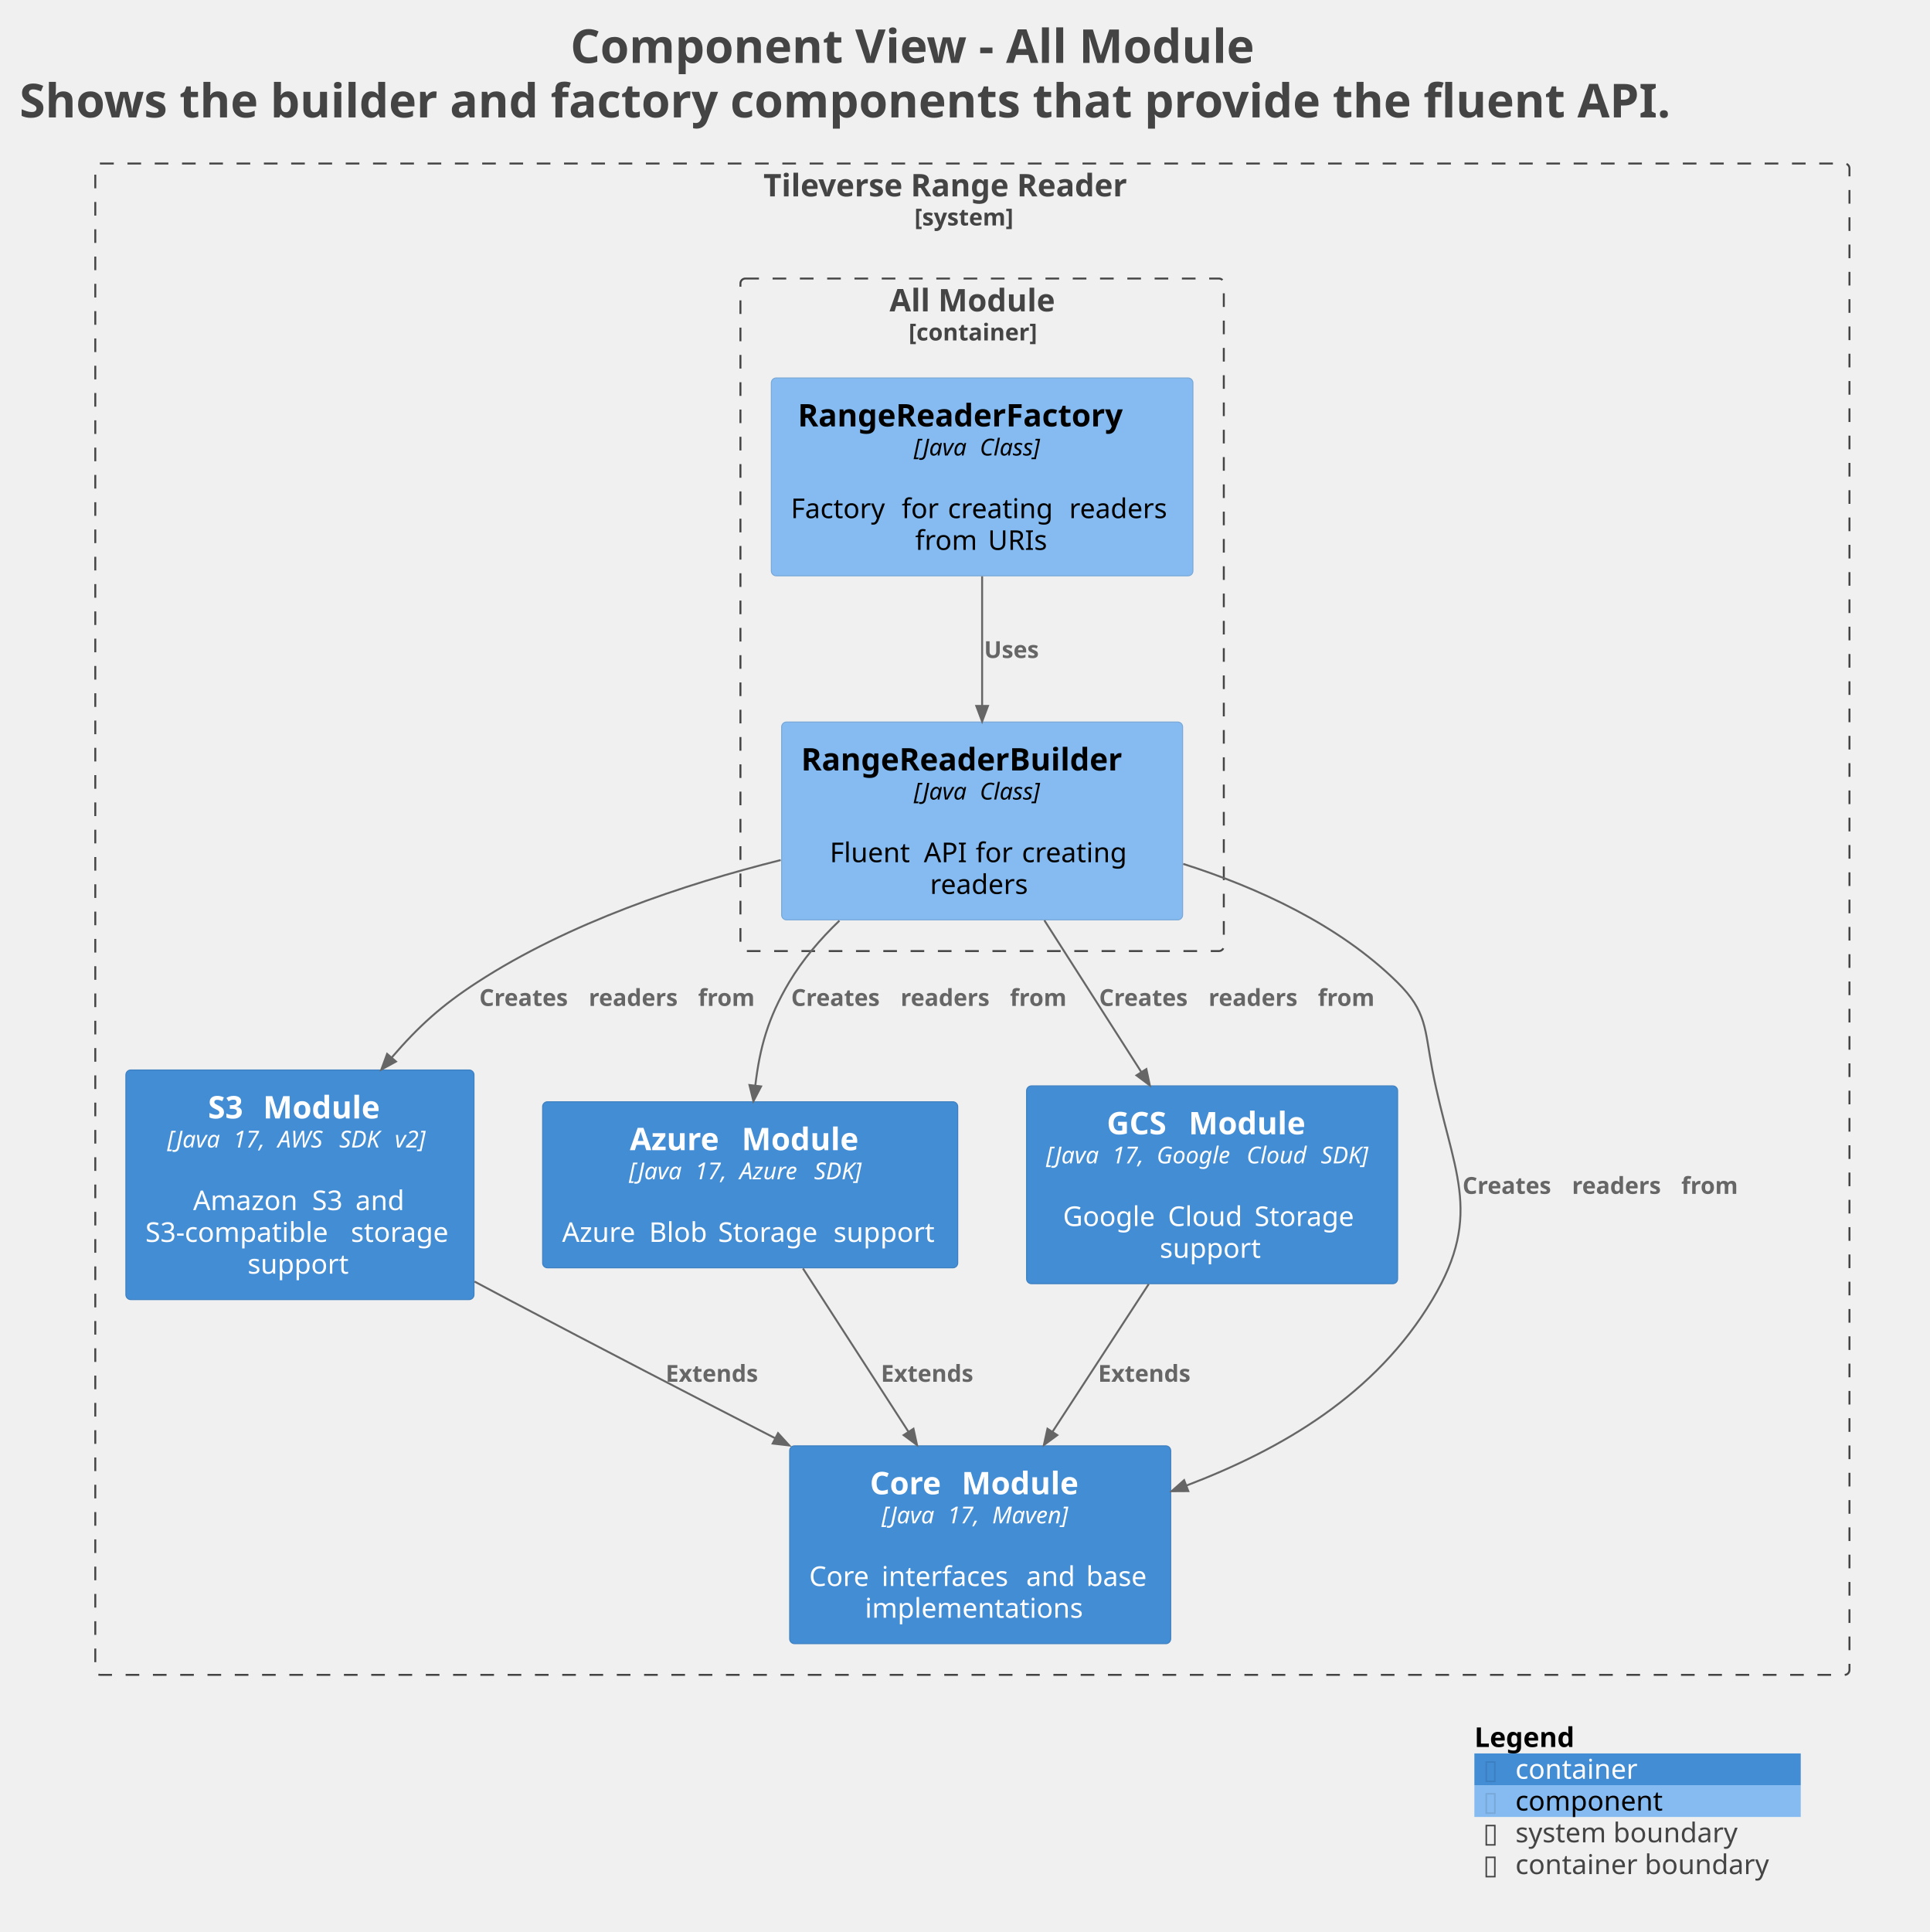
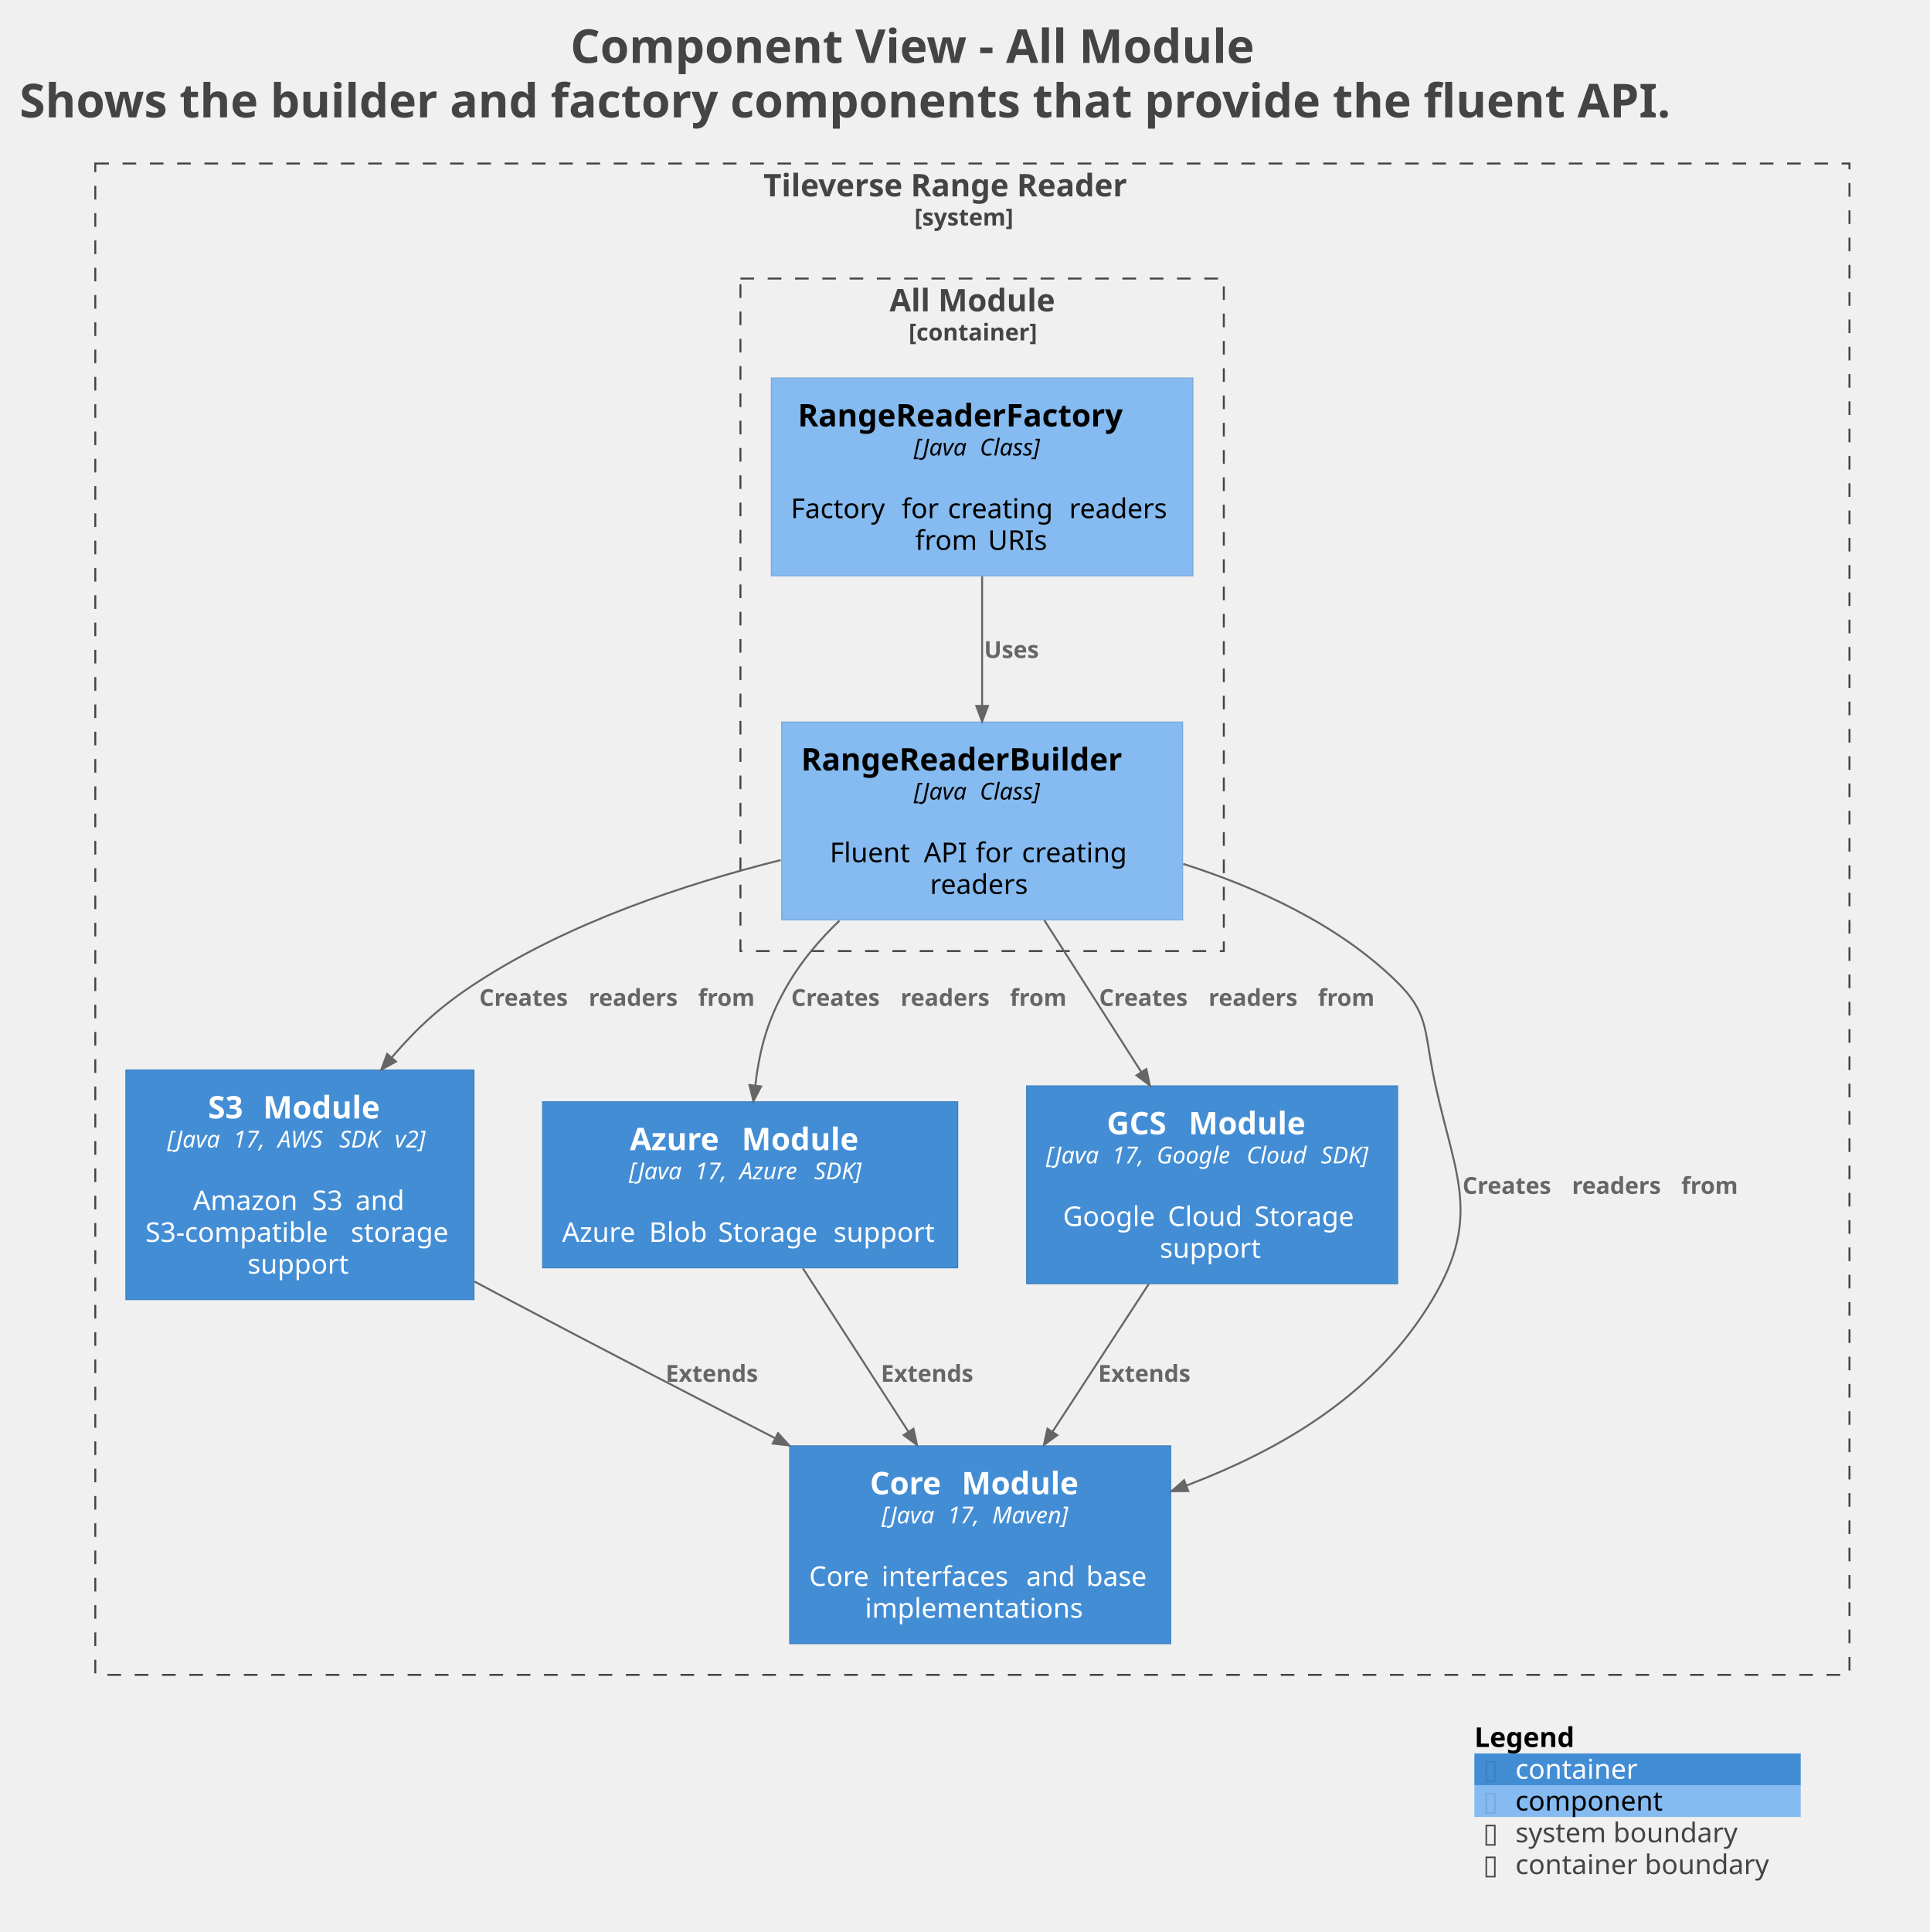
<svg xmlns="http://www.w3.org/2000/svg" contentStyleType="text/css" data-diagram-type="DESCRIPTION" height="991px" preserveAspectRatio="none" style="width:990px;height:991px;background:#FFFFFF;" version="1.1" viewBox="0 0 990 991" width="990px" zoomAndPan="magnify">
  <defs />
  <g>
    <g class="title" data-source-line="1">
      <text fill="#444444" font-family="sans-serif" font-size="24" font-weight="bold" lengthAdjust="spacing" textLength="397.5" x="292.639" y="32.277">Component View - All Module</text>
      <text fill="#444444" font-family="sans-serif" font-size="24" font-weight="bold" lengthAdjust="spacing" textLength="962.777" x="10" y="60.215">Shows the builder and factory components that provide the fluent API.</text>
    </g>
-     <g class="cluster" data-entity="TileverseRangeReader_boundary" data-source-line="1593" data-uid="ent0002" id="cluster_TileverseRangeReader_boundary">
-       <rect fill="none" height="775.23" rx="2.5" ry="2.5" style="stroke:#444444;stroke-width:1;stroke-dasharray:7,7;" width="900" x="48.889" y="83.875" />
+     <g class="cluster" data-qualified-name="TileverseRangeReader_boundary" data-source-line="1666" id="ent0002">
+       <rect fill="none" height="775.23" style="stroke:#444444;stroke-width:1;stroke-dasharray:7,7;" width="900" x="48.889" y="83.875" />
      <text fill="#444444" font-family="sans-serif" font-size="16" font-weight="bold" lengthAdjust="spacing" textLength="214.398" x="391.69" y="100.727">Tileverse Range Reader</text>
      <text fill="#444444" font-family="sans-serif" font-size="12" font-weight="bold" lengthAdjust="spacing" textLength="59.455" x="469.161" y="115.639">[system]</text>
    </g>
-     <g class="cluster" data-entity="TileverseRangeReader.AllModule_boundary" data-source-line="1593" data-uid="ent0003" id="cluster_TileverseRangeReader.AllModule_boundary">
-       <rect fill="none" height="344.96" rx="2.5" ry="2.5" style="stroke:#444444;stroke-width:1;stroke-dasharray:7,7;" width="248" x="379.889" y="142.875" />
+     <g class="cluster" data-qualified-name="TileverseRangeReader_boundary.TileverseRangeReader.AllModule_boundary" data-source-line="1666" id="ent0003">
+       <rect fill="none" height="344.96" style="stroke:#444444;stroke-width:1;stroke-dasharray:7,7;" width="248" x="379.889" y="142.875" />
      <text fill="#444444" font-family="sans-serif" font-size="16" font-weight="bold" lengthAdjust="spacing" textLength="95.016" x="456.381" y="159.727">All Module</text>
      <text fill="#444444" font-family="sans-serif" font-size="12" font-weight="bold" lengthAdjust="spacing" textLength="75.416" x="466.181" y="174.639">[container]</text>
    </g>
-     <g class="entity" data-entity="TileverseRangeReader.S3Module" data-source-line="71" data-uid="ent0006" id="entity_TileverseRangeReader.S3Module">
-       <rect fill="#438DD5" height="117.781" rx="2.5" ry="2.5" style="stroke:#3C7FC0;stroke-width:0.5;" width="178.614" x="64.579" y="548.835" />
+     <g class="entity" data-qualified-name="TileverseRangeReader_boundary.TileverseRangeReader.S3Module" data-source-line="71" id="ent0006">
+       <rect fill="#438DD5" height="117.781" style="stroke:#3C7FC0;stroke-width:0.5;" width="178.614" x="64.579" y="548.835" />
      <text fill="#FFFFFF" font-family="sans-serif" font-size="16" font-weight="bold" lengthAdjust="spacing" textLength="22.656" x="106.726" y="573.687">S3</text>
      <text fill="#FFFFFF" font-family="sans-serif" font-size="16" font-weight="bold" lengthAdjust="spacing" textLength="5.57" x="129.382" y="573.687"> </text>
      <text fill="#FFFFFF" font-family="sans-serif" font-size="16" font-weight="bold" lengthAdjust="spacing" textLength="66.094" x="134.952" y="573.687">Module</text>
      <text fill="#FFFFFF" font-family="sans-serif" font-size="12" font-style="italic" lengthAdjust="spacing" textLength="30.029" x="85.782" y="588.599">[Java</text>
      <text fill="#FFFFFF" font-family="sans-serif" font-size="12" font-style="italic" lengthAdjust="spacing" textLength="3.814" x="115.812" y="588.599"> </text>
      <text fill="#FFFFFF" font-family="sans-serif" font-size="12" font-style="italic" lengthAdjust="spacing" textLength="19.084" x="119.626" y="588.599">17,</text>
      <text fill="#FFFFFF" font-family="sans-serif" font-size="12" font-style="italic" lengthAdjust="spacing" textLength="3.814" x="138.71" y="588.599"> </text>
      <text fill="#FFFFFF" font-family="sans-serif" font-size="12" font-style="italic" lengthAdjust="spacing" textLength="27.691" x="142.524" y="588.599">AWS</text>
      <text fill="#FFFFFF" font-family="sans-serif" font-size="12" font-style="italic" lengthAdjust="spacing" textLength="3.814" x="170.216" y="588.599"> </text>
      <text fill="#FFFFFF" font-family="sans-serif" font-size="12" font-style="italic" lengthAdjust="spacing" textLength="24.727" x="174.03" y="588.599">SDK</text>
      <text fill="#FFFFFF" font-family="sans-serif" font-size="12" font-style="italic" lengthAdjust="spacing" textLength="3.814" x="198.757" y="588.599"> </text>
      <text fill="#FFFFFF" font-family="sans-serif" font-size="12" font-style="italic" lengthAdjust="spacing" textLength="19.418" x="202.571" y="588.599">v2]</text>
      <text fill="#FFFFFF" font-family="sans-serif" font-size="14" lengthAdjust="spacing" textLength="4.45" x="151.661" y="604.424"> </text>
      <text fill="#FFFFFF" font-family="sans-serif" font-size="14" lengthAdjust="spacing" textLength="56.581" x="99.079" y="620.721">Amazon</text>
      <text fill="#FFFFFF" font-family="sans-serif" font-size="14" lengthAdjust="spacing" textLength="4.45" x="155.66" y="620.721"> </text>
      <text fill="#FFFFFF" font-family="sans-serif" font-size="14" lengthAdjust="spacing" textLength="17.794" x="160.11" y="620.721">S3</text>
      <text fill="#FFFFFF" font-family="sans-serif" font-size="14" lengthAdjust="spacing" textLength="4.45" x="177.904" y="620.721"> </text>
      <text fill="#FFFFFF" font-family="sans-serif" font-size="14" lengthAdjust="spacing" textLength="26.339" x="182.354" y="620.721">and</text>
      <text fill="#FFFFFF" font-family="sans-serif" font-size="14" lengthAdjust="spacing" textLength="100.981" x="74.579" y="637.018">S3-compatible</text>
      <text fill="#FFFFFF" font-family="sans-serif" font-size="14" lengthAdjust="spacing" textLength="4.45" x="175.559" y="637.018"> </text>
      <text fill="#FFFFFF" font-family="sans-serif" font-size="14" lengthAdjust="spacing" textLength="53.184" x="180.009" y="637.018">storage</text>
      <text fill="#FFFFFF" font-family="sans-serif" font-size="14" lengthAdjust="spacing" textLength="53.751" x="127.01" y="653.314">support</text>
    </g>
-     <g class="entity" data-entity="TileverseRangeReader.AzureModule" data-source-line="71" data-uid="ent0007" id="entity_TileverseRangeReader.AzureModule">
-       <rect fill="#438DD5" height="85.188" rx="2.5" ry="2.5" style="stroke:#3C7FC0;stroke-width:0.5;" width="212.992" x="278.389" y="565.135" />
+     <g class="entity" data-qualified-name="TileverseRangeReader_boundary.TileverseRangeReader.AzureModule" data-source-line="71" id="ent0007">
+       <rect fill="#438DD5" height="85.188" style="stroke:#3C7FC0;stroke-width:0.5;" width="212.992" x="278.389" y="565.135" />
      <text fill="#FFFFFF" font-family="sans-serif" font-size="16" font-weight="bold" lengthAdjust="spacing" textLength="51.828" x="323.139" y="589.987">Azure</text>
      <text fill="#FFFFFF" font-family="sans-serif" font-size="16" font-weight="bold" lengthAdjust="spacing" textLength="5.57" x="374.967" y="589.987"> </text>
      <text fill="#FFFFFF" font-family="sans-serif" font-size="16" font-weight="bold" lengthAdjust="spacing" textLength="66.094" x="380.537" y="589.987">Module</text>
      <text fill="#FFFFFF" font-family="sans-serif" font-size="12" font-style="italic" lengthAdjust="spacing" textLength="30.029" x="322.688" y="604.899">[Java</text>
      <text fill="#FFFFFF" font-family="sans-serif" font-size="12" font-style="italic" lengthAdjust="spacing" textLength="3.814" x="352.717" y="604.899"> </text>
      <text fill="#FFFFFF" font-family="sans-serif" font-size="12" font-style="italic" lengthAdjust="spacing" textLength="19.084" x="356.531" y="604.899">17,</text>
      <text fill="#FFFFFF" font-family="sans-serif" font-size="12" font-style="italic" lengthAdjust="spacing" textLength="3.814" x="375.615" y="604.899"> </text>
      <text fill="#FFFFFF" font-family="sans-serif" font-size="12" font-style="italic" lengthAdjust="spacing" textLength="34.43" x="379.43" y="604.899">Azure</text>
      <text fill="#FFFFFF" font-family="sans-serif" font-size="12" font-style="italic" lengthAdjust="spacing" textLength="3.814" x="413.859" y="604.899"> </text>
      <text fill="#FFFFFF" font-family="sans-serif" font-size="12" font-style="italic" lengthAdjust="spacing" textLength="29.408" x="417.674" y="604.899">SDK]</text>
      <text fill="#FFFFFF" font-family="sans-serif" font-size="14" lengthAdjust="spacing" textLength="4.45" x="382.66" y="620.724"> </text>
      <text fill="#FFFFFF" font-family="sans-serif" font-size="14" lengthAdjust="spacing" textLength="40.168" x="288.389" y="637.021">Azure</text>
      <text fill="#FFFFFF" font-family="sans-serif" font-size="14" lengthAdjust="spacing" textLength="4.45" x="328.557" y="637.021"> </text>
      <text fill="#FFFFFF" font-family="sans-serif" font-size="14" lengthAdjust="spacing" textLength="30.946" x="333.007" y="637.021">Blob</text>
      <text fill="#FFFFFF" font-family="sans-serif" font-size="14" lengthAdjust="spacing" textLength="4.45" x="363.953" y="637.021"> </text>
      <text fill="#FFFFFF" font-family="sans-serif" font-size="14" lengthAdjust="spacing" textLength="54.776" x="368.403" y="637.021">Storage</text>
      <text fill="#FFFFFF" font-family="sans-serif" font-size="14" lengthAdjust="spacing" textLength="4.45" x="423.18" y="637.021"> </text>
      <text fill="#FFFFFF" font-family="sans-serif" font-size="14" lengthAdjust="spacing" textLength="53.751" x="427.63" y="637.021">support</text>
    </g>
-     <g class="entity" data-entity="TileverseRangeReader.GCSModule" data-source-line="71" data-uid="ent0008" id="entity_TileverseRangeReader.GCSModule">
-       <rect fill="#438DD5" height="101.484" rx="2.5" ry="2.5" style="stroke:#3C7FC0;stroke-width:0.5;" width="190.373" x="526.699" y="556.985" />
+     <g class="entity" data-qualified-name="TileverseRangeReader_boundary.TileverseRangeReader.GCSModule" data-source-line="71" id="ent0008">
+       <rect fill="#438DD5" height="101.484" style="stroke:#3C7FC0;stroke-width:0.5;" width="190.373" x="526.699" y="556.985" />
      <text fill="#FFFFFF" font-family="sans-serif" font-size="16" font-weight="bold" lengthAdjust="spacing" textLength="36.398" x="567.854" y="581.837">GCS</text>
      <text fill="#FFFFFF" font-family="sans-serif" font-size="16" font-weight="bold" lengthAdjust="spacing" textLength="5.57" x="604.252" y="581.837"> </text>
      <text fill="#FFFFFF" font-family="sans-serif" font-size="16" font-weight="bold" lengthAdjust="spacing" textLength="66.094" x="609.823" y="581.837">Module</text>
      <text fill="#FFFFFF" font-family="sans-serif" font-size="12" font-style="italic" lengthAdjust="spacing" textLength="30.029" x="536.699" y="596.749">[Java</text>
      <text fill="#FFFFFF" font-family="sans-serif" font-size="12" font-style="italic" lengthAdjust="spacing" textLength="3.814" x="566.728" y="596.749"> </text>
      <text fill="#FFFFFF" font-family="sans-serif" font-size="12" font-style="italic" lengthAdjust="spacing" textLength="19.084" x="570.542" y="596.749">17,</text>
      <text fill="#FFFFFF" font-family="sans-serif" font-size="12" font-style="italic" lengthAdjust="spacing" textLength="3.814" x="589.626" y="596.749"> </text>
      <text fill="#FFFFFF" font-family="sans-serif" font-size="12" font-style="italic" lengthAdjust="spacing" textLength="42.316" x="593.441" y="596.749">Google</text>
      <text fill="#FFFFFF" font-family="sans-serif" font-size="12" font-style="italic" lengthAdjust="spacing" textLength="3.814" x="635.757" y="596.749"> </text>
      <text fill="#FFFFFF" font-family="sans-serif" font-size="12" font-style="italic" lengthAdjust="spacing" textLength="34.277" x="639.572" y="596.749">Cloud</text>
      <text fill="#FFFFFF" font-family="sans-serif" font-size="12" font-style="italic" lengthAdjust="spacing" textLength="3.814" x="673.849" y="596.749"> </text>
      <text fill="#FFFFFF" font-family="sans-serif" font-size="12" font-style="italic" lengthAdjust="spacing" textLength="29.408" x="677.663" y="596.749">SDK]</text>
      <text fill="#FFFFFF" font-family="sans-serif" font-size="14" lengthAdjust="spacing" textLength="4.45" x="619.66" y="612.574"> </text>
      <text fill="#FFFFFF" font-family="sans-serif" font-size="14" lengthAdjust="spacing" textLength="49.369" x="545.367" y="628.871">Google</text>
      <text fill="#FFFFFF" font-family="sans-serif" font-size="14" lengthAdjust="spacing" textLength="4.45" x="594.736" y="628.871"> </text>
      <text fill="#FFFFFF" font-family="sans-serif" font-size="14" lengthAdjust="spacing" textLength="39.99" x="599.187" y="628.871">Cloud</text>
      <text fill="#FFFFFF" font-family="sans-serif" font-size="14" lengthAdjust="spacing" textLength="4.45" x="639.177" y="628.871"> </text>
      <text fill="#FFFFFF" font-family="sans-serif" font-size="14" lengthAdjust="spacing" textLength="54.776" x="643.627" y="628.871">Storage</text>
      <text fill="#FFFFFF" font-family="sans-serif" font-size="14" lengthAdjust="spacing" textLength="53.751" x="595.01" y="645.168">support</text>
    </g>
-     <g class="entity" data-entity="TileverseRangeReader.CoreModule" data-source-line="71" data-uid="ent0009" id="entity_TileverseRangeReader.CoreModule">
-       <rect fill="#438DD5" height="101.484" rx="2.5" ry="2.5" style="stroke:#3C7FC0;stroke-width:0.5;" width="195.506" x="405.139" y="741.625" />
+     <g class="entity" data-qualified-name="TileverseRangeReader_boundary.TileverseRangeReader.CoreModule" data-source-line="71" id="ent0009">
+       <rect fill="#438DD5" height="101.484" style="stroke:#3C7FC0;stroke-width:0.5;" width="195.506" x="405.139" y="741.625" />
      <text fill="#FFFFFF" font-family="sans-serif" font-size="16" font-weight="bold" lengthAdjust="spacing" textLength="41.477" x="446.321" y="766.477">Core</text>
      <text fill="#FFFFFF" font-family="sans-serif" font-size="16" font-weight="bold" lengthAdjust="spacing" textLength="5.57" x="487.798" y="766.477"> </text>
      <text fill="#FFFFFF" font-family="sans-serif" font-size="16" font-weight="bold" lengthAdjust="spacing" textLength="66.094" x="493.368" y="766.477">Module</text>
      <text fill="#FFFFFF" font-family="sans-serif" font-size="12" font-style="italic" lengthAdjust="spacing" textLength="30.029" x="452.281" y="781.389">[Java</text>
      <text fill="#FFFFFF" font-family="sans-serif" font-size="12" font-style="italic" lengthAdjust="spacing" textLength="3.814" x="482.31" y="781.389"> </text>
      <text fill="#FFFFFF" font-family="sans-serif" font-size="12" font-style="italic" lengthAdjust="spacing" textLength="19.084" x="486.125" y="781.389">17,</text>
      <text fill="#FFFFFF" font-family="sans-serif" font-size="12" font-style="italic" lengthAdjust="spacing" textLength="3.814" x="505.209" y="781.389"> </text>
      <text fill="#FFFFFF" font-family="sans-serif" font-size="12" font-style="italic" lengthAdjust="spacing" textLength="44.478" x="509.023" y="781.389">Maven]</text>
      <text fill="#FFFFFF" font-family="sans-serif" font-size="14" lengthAdjust="spacing" textLength="4.45" x="500.666" y="797.214"> </text>
      <text fill="#FFFFFF" font-family="sans-serif" font-size="14" lengthAdjust="spacing" textLength="32.71" x="415.139" y="813.511">Core</text>
      <text fill="#FFFFFF" font-family="sans-serif" font-size="14" lengthAdjust="spacing" textLength="4.45" x="447.849" y="813.511"> </text>
      <text fill="#FFFFFF" font-family="sans-serif" font-size="14" lengthAdjust="spacing" textLength="69.733" x="452.299" y="813.511">interfaces</text>
      <text fill="#FFFFFF" font-family="sans-serif" font-size="14" lengthAdjust="spacing" textLength="4.45" x="522.032" y="813.511"> </text>
      <text fill="#FFFFFF" font-family="sans-serif" font-size="14" lengthAdjust="spacing" textLength="26.339" x="526.482" y="813.511">and</text>
      <text fill="#FFFFFF" font-family="sans-serif" font-size="14" lengthAdjust="spacing" textLength="4.45" x="552.821" y="813.511"> </text>
      <text fill="#FFFFFF" font-family="sans-serif" font-size="14" lengthAdjust="spacing" textLength="33.373" x="557.271" y="813.511">base</text>
      <text fill="#FFFFFF" font-family="sans-serif" font-size="14" lengthAdjust="spacing" textLength="118.221" x="443.781" y="829.808">implementations</text>
    </g>
-     <g class="entity" data-entity="TileverseRangeReader.AllModule.RangeReaderBuilder" data-source-line="63" data-uid="ent0004" id="entity_TileverseRangeReader.AllModule.RangeReaderBuilder">
-       <rect fill="#85BBF0" height="101.484" rx="2.5" ry="2.5" style="stroke:#78A8D8;stroke-width:0.5;" width="205.727" x="401.029" y="370.355" />
+     <g class="entity" data-qualified-name="TileverseRangeReader_boundary.TileverseRangeReader.AllModule_boundary.TileverseRangeReader.AllModule.RangeReaderBuilder" data-source-line="78" id="ent0004">
+       <rect fill="#85BBF0" height="101.484" style="stroke:#78A8D8;stroke-width:0.5;" width="205.727" x="401.029" y="370.355" />
      <text fill="#000000" font-family="sans-serif" font-size="16" font-weight="bold" lengthAdjust="spacing" textLength="185.727" x="411.029" y="395.207">RangeReaderBuilder</text>
      <text fill="#000000" font-family="sans-serif" font-size="12" font-style="italic" lengthAdjust="spacing" textLength="30.029" x="468.844" y="410.119">[Java</text>
      <text fill="#000000" font-family="sans-serif" font-size="12" font-style="italic" lengthAdjust="spacing" textLength="3.814" x="498.873" y="410.119"> </text>
      <text fill="#000000" font-family="sans-serif" font-size="12" font-style="italic" lengthAdjust="spacing" textLength="36.252" x="502.688" y="410.119">Class]</text>
      <text fill="#000000" font-family="sans-serif" font-size="14" lengthAdjust="spacing" textLength="4.45" x="501.667" y="425.944"> </text>
      <text fill="#000000" font-family="sans-serif" font-size="14" lengthAdjust="spacing" textLength="43.791" x="425.73" y="442.241">Fluent</text>
      <text fill="#000000" font-family="sans-serif" font-size="14" lengthAdjust="spacing" textLength="4.45" x="469.521" y="442.241"> </text>
      <text fill="#000000" font-family="sans-serif" font-size="14" lengthAdjust="spacing" textLength="22.148" x="473.971" y="442.241">API</text>
      <text fill="#000000" font-family="sans-serif" font-size="14" lengthAdjust="spacing" textLength="4.45" x="496.12" y="442.241"> </text>
      <text fill="#000000" font-family="sans-serif" font-size="14" lengthAdjust="spacing" textLength="19.25" x="500.57" y="442.241">for</text>
      <text fill="#000000" font-family="sans-serif" font-size="14" lengthAdjust="spacing" textLength="4.45" x="519.82" y="442.241"> </text>
      <text fill="#000000" font-family="sans-serif" font-size="14" lengthAdjust="spacing" textLength="57.784" x="524.27" y="442.241">creating</text>
      <text fill="#000000" font-family="sans-serif" font-size="14" lengthAdjust="spacing" textLength="53.498" x="477.143" y="458.538">readers</text>
    </g>
-     <g class="entity" data-entity="TileverseRangeReader.AllModule.RangeReaderFactory" data-source-line="63" data-uid="ent0005" id="entity_TileverseRangeReader.AllModule.RangeReaderFactory">
-       <rect fill="#85BBF0" height="101.484" rx="2.5" ry="2.5" style="stroke:#78A8D8;stroke-width:0.5;" width="216.308" x="395.739" y="193.875" />
+     <g class="entity" data-qualified-name="TileverseRangeReader_boundary.TileverseRangeReader.AllModule_boundary.TileverseRangeReader.AllModule.RangeReaderFactory" data-source-line="78" id="ent0005">
+       <rect fill="#85BBF0" height="101.484" style="stroke:#78A8D8;stroke-width:0.5;" width="216.308" x="395.739" y="193.875" />
      <text fill="#000000" font-family="sans-serif" font-size="16" font-weight="bold" lengthAdjust="spacing" textLength="189.148" x="409.318" y="218.727">RangeReaderFactory</text>
      <text fill="#000000" font-family="sans-serif" font-size="12" font-style="italic" lengthAdjust="spacing" textLength="30.029" x="468.845" y="233.639">[Java</text>
      <text fill="#000000" font-family="sans-serif" font-size="12" font-style="italic" lengthAdjust="spacing" textLength="3.814" x="498.874" y="233.639"> </text>
      <text fill="#000000" font-family="sans-serif" font-size="12" font-style="italic" lengthAdjust="spacing" textLength="36.252" x="502.688" y="233.639">Class]</text>
      <text fill="#000000" font-family="sans-serif" font-size="14" lengthAdjust="spacing" textLength="4.45" x="501.667" y="249.464"> </text>
      <text fill="#000000" font-family="sans-serif" font-size="14" lengthAdjust="spacing" textLength="52.425" x="405.739" y="265.761">Factory</text>
      <text fill="#000000" font-family="sans-serif" font-size="14" lengthAdjust="spacing" textLength="4.45" x="458.163" y="265.761"> </text>
      <text fill="#000000" font-family="sans-serif" font-size="14" lengthAdjust="spacing" textLength="19.25" x="462.614" y="265.761">for</text>
      <text fill="#000000" font-family="sans-serif" font-size="14" lengthAdjust="spacing" textLength="4.45" x="481.864" y="265.761"> </text>
      <text fill="#000000" font-family="sans-serif" font-size="14" lengthAdjust="spacing" textLength="57.784" x="486.314" y="265.761">creating</text>
      <text fill="#000000" font-family="sans-serif" font-size="14" lengthAdjust="spacing" textLength="4.45" x="544.098" y="265.761"> </text>
      <text fill="#000000" font-family="sans-serif" font-size="14" lengthAdjust="spacing" textLength="53.498" x="548.548" y="265.761">readers</text>
      <text fill="#000000" font-family="sans-serif" font-size="14" lengthAdjust="spacing" textLength="32.888" x="469.525" y="282.058">from</text>
      <text fill="#000000" font-family="sans-serif" font-size="14" lengthAdjust="spacing" textLength="4.45" x="502.413" y="282.058"> </text>
      <text fill="#000000" font-family="sans-serif" font-size="14" lengthAdjust="spacing" textLength="31.398" x="506.863" y="282.058">URIs</text>
    </g>
-     <g class="link" data-entity-1="TileverseRangeReader.S3Module" data-entity-2="TileverseRangeReader.CoreModule" data-source-line="1706" data-uid="lnk10" id="link_TileverseRangeReader.S3Module_TileverseRangeReader.CoreModule">
+     <g class="link" data-entity-1="ent0006" data-entity-2="ent0009" data-link-type="dependency" data-source-line="1779" id="lnk10">
      <path d="M243.439,657.345 C249.339,660.495 255.189,663.615 260.889,666.625 C308.119,691.565 353.68,715.145 397.81,737.775" fill="none" id="TileverseRangeReader.S3Module-to-TileverseRangeReader.CoreModule" style="stroke:#666666;stroke-width:1;" />
      <polygon fill="#666666" points="404.929,741.425,399.179,735.105,396.441,740.444,404.929,741.425" style="stroke:#666666;stroke-width:1;" />
      <text fill="#666666" font-family="sans-serif" font-size="12" font-weight="bold" lengthAdjust="spacing" textLength="54.088" x="341.509" y="708.764">Extends</text>
    </g>
-     <g class="link" data-entity-1="TileverseRangeReader.AzureModule" data-entity-2="TileverseRangeReader.CoreModule" data-source-line="1706" data-uid="lnk11" id="link_TileverseRangeReader.AzureModule_TileverseRangeReader.CoreModule">
+     <g class="link" data-entity-1="ent0007" data-entity-2="ent0009" data-link-type="dependency" data-source-line="1779" id="lnk11">
      <path d="M411.959,650.625 C429.379,677.585 447.766,706.056 466.146,734.496" fill="none" id="TileverseRangeReader.AzureModule-to-TileverseRangeReader.CoreModule" style="stroke:#666666;stroke-width:1;" />
      <polygon fill="#666666" points="470.489,741.215,468.666,732.868,463.627,736.124,470.489,741.215" style="stroke:#666666;stroke-width:1;" />
      <text fill="#666666" font-family="sans-serif" font-size="12" font-weight="bold" lengthAdjust="spacing" textLength="54.088" x="451.949" y="708.764">Extends</text>
    </g>
-     <g class="link" data-entity-1="TileverseRangeReader.GCSModule" data-entity-2="TileverseRangeReader.CoreModule" data-source-line="1706" data-uid="lnk12" id="link_TileverseRangeReader.GCSModule_TileverseRangeReader.CoreModule">
+     <g class="link" data-entity-1="ent0008" data-entity-2="ent0009" data-link-type="dependency" data-source-line="1779" id="lnk12">
      <path d="M589.369,658.635 C572.649,684.295 556.687,708.803 539.937,734.503" fill="none" id="TileverseRangeReader.GCSModule-to-TileverseRangeReader.CoreModule" style="stroke:#666666;stroke-width:1;" />
      <polygon fill="#666666" points="535.569,741.205,542.45,736.141,537.423,732.865,535.569,741.205" style="stroke:#666666;stroke-width:1;" />
      <text fill="#666666" font-family="sans-serif" font-size="12" font-weight="bold" lengthAdjust="spacing" textLength="54.088" x="563.389" y="708.764">Extends</text>
    </g>
-     <g class="link" data-entity-1="TileverseRangeReader.AllModule.RangeReaderBuilder" data-entity-2="TileverseRangeReader.CoreModule" data-source-line="1706" data-uid="lnk13" id="link_TileverseRangeReader.AllModule.RangeReaderBuilder_TileverseRangeReader.CoreModule">
+     <g class="link" data-entity-1="ent0004" data-entity-2="ent0009" data-link-type="dependency" data-source-line="1779" id="lnk13">
      <path d="M607.059,443.125 C645.529,455.365 687.059,474.435 716.889,503.835 C732.229,518.965 730.819,527.685 734.889,548.835 C744.789,600.245 761.749,621.685 734.889,666.625 C705.799,715.295 657.934,743.235 608.594,762.045" fill="none" id="TileverseRangeReader.AllModule.RangeReaderBuilder-to-TileverseRangeReader.CoreModule" style="stroke:#666666;stroke-width:1;" />
      <polygon fill="#666666" points="601.119,764.895,609.663,764.848,607.525,759.242,601.119,764.895" style="stroke:#666666;stroke-width:1;" />
      <text fill="#666666" font-family="sans-serif" font-size="12" font-weight="bold" lengthAdjust="spacing" textLength="51.978" x="750.339" y="612.374">Creates</text>
      <text fill="#666666" font-family="sans-serif" font-size="12" font-weight="bold" lengthAdjust="spacing" textLength="4.178" x="802.317" y="612.374"> </text>
      <text fill="#666666" font-family="sans-serif" font-size="12" font-weight="bold" lengthAdjust="spacing" textLength="51.943" x="806.495" y="612.374">readers</text>
      <text fill="#666666" font-family="sans-serif" font-size="12" font-weight="bold" lengthAdjust="spacing" textLength="4.178" x="858.438" y="612.374"> </text>
      <text fill="#666666" font-family="sans-serif" font-size="12" font-weight="bold" lengthAdjust="spacing" textLength="31.887" x="862.616" y="612.374">from</text>
    </g>
-     <g class="link" data-entity-1="TileverseRangeReader.AllModule.RangeReaderBuilder" data-entity-2="TileverseRangeReader.S3Module" data-source-line="1706" data-uid="lnk14" id="link_TileverseRangeReader.AllModule.RangeReaderBuilder_TileverseRangeReader.S3Module">
+     <g class="link" data-entity-1="ent0004" data-entity-2="ent0006" data-link-type="dependency" data-source-line="1779" id="lnk14">
      <path d="M400.549,441.165 C350.719,453.625 291.739,473.395 244.889,503.835 C226.589,515.725 214.973,526.206 200.883,542.546" fill="none" id="TileverseRangeReader.AllModule.RangeReaderBuilder-to-TileverseRangeReader.S3Module" style="stroke:#666666;stroke-width:1;" />
      <polygon fill="#666666" points="195.659,548.605,203.155,544.505,198.611,540.587,195.659,548.605" style="stroke:#666666;stroke-width:1;" />
      <text fill="#666666" font-family="sans-serif" font-size="12" font-weight="bold" lengthAdjust="spacing" textLength="51.978" x="245.889" y="515.974">Creates</text>
      <text fill="#666666" font-family="sans-serif" font-size="12" font-weight="bold" lengthAdjust="spacing" textLength="4.178" x="297.867" y="515.974"> </text>
      <text fill="#666666" font-family="sans-serif" font-size="12" font-weight="bold" lengthAdjust="spacing" textLength="51.943" x="302.045" y="515.974">readers</text>
      <text fill="#666666" font-family="sans-serif" font-size="12" font-weight="bold" lengthAdjust="spacing" textLength="4.178" x="353.988" y="515.974"> </text>
      <text fill="#666666" font-family="sans-serif" font-size="12" font-weight="bold" lengthAdjust="spacing" textLength="31.887" x="358.166" y="515.974">from</text>
    </g>
-     <g class="link" data-entity-1="TileverseRangeReader.AllModule.RangeReaderBuilder" data-entity-2="TileverseRangeReader.AzureModule" data-source-line="1706" data-uid="lnk15" id="link_TileverseRangeReader.AllModule.RangeReaderBuilder_TileverseRangeReader.AzureModule">
+     <g class="link" data-entity-1="ent0004" data-entity-2="ent0007" data-link-type="dependency" data-source-line="1779" id="lnk15">
      <path d="M430.669,472.255 C420.789,481.745 411.719,492.345 404.889,503.835 C394.009,522.145 389.849,537.262 387.499,556.912" fill="none" id="TileverseRangeReader.AllModule.RangeReaderBuilder-to-TileverseRangeReader.AzureModule" style="stroke:#666666;stroke-width:1;" />
      <polygon fill="#666666" points="386.549,564.855,390.477,557.268,384.52,556.555,386.549,564.855" style="stroke:#666666;stroke-width:1;" />
      <text fill="#666666" font-family="sans-serif" font-size="12" font-weight="bold" lengthAdjust="spacing" textLength="51.978" x="405.889" y="515.974">Creates</text>
      <text fill="#666666" font-family="sans-serif" font-size="12" font-weight="bold" lengthAdjust="spacing" textLength="4.178" x="457.867" y="515.974"> </text>
      <text fill="#666666" font-family="sans-serif" font-size="12" font-weight="bold" lengthAdjust="spacing" textLength="51.943" x="462.045" y="515.974">readers</text>
      <text fill="#666666" font-family="sans-serif" font-size="12" font-weight="bold" lengthAdjust="spacing" textLength="4.178" x="513.988" y="515.974"> </text>
      <text fill="#666666" font-family="sans-serif" font-size="12" font-weight="bold" lengthAdjust="spacing" textLength="31.887" x="518.166" y="515.974">from</text>
    </g>
-     <g class="link" data-entity-1="TileverseRangeReader.AllModule.RangeReaderBuilder" data-entity-2="TileverseRangeReader.GCSModule" data-source-line="1706" data-uid="lnk16" id="link_TileverseRangeReader.AllModule.RangeReaderBuilder_TileverseRangeReader.GCSModule">
+     <g class="link" data-entity-1="ent0004" data-entity-2="ent0008" data-link-type="dependency" data-source-line="1779" id="lnk16">
      <path d="M535.819,472.065 C552.609,498.335 568.832,523.703 585.622,549.983" fill="none" id="TileverseRangeReader.AllModule.RangeReaderBuilder-to-TileverseRangeReader.GCSModule" style="stroke:#666666;stroke-width:1;" />
      <polygon fill="#666666" points="589.929,556.725,588.15,548.368,583.093,551.599,589.929,556.725" style="stroke:#666666;stroke-width:1;" />
      <text fill="#666666" font-family="sans-serif" font-size="12" font-weight="bold" lengthAdjust="spacing" textLength="51.978" x="563.889" y="515.974">Creates</text>
      <text fill="#666666" font-family="sans-serif" font-size="12" font-weight="bold" lengthAdjust="spacing" textLength="4.178" x="615.867" y="515.974"> </text>
      <text fill="#666666" font-family="sans-serif" font-size="12" font-weight="bold" lengthAdjust="spacing" textLength="51.943" x="620.045" y="515.974">readers</text>
      <text fill="#666666" font-family="sans-serif" font-size="12" font-weight="bold" lengthAdjust="spacing" textLength="4.178" x="671.988" y="515.974"> </text>
      <text fill="#666666" font-family="sans-serif" font-size="12" font-weight="bold" lengthAdjust="spacing" textLength="31.887" x="676.166" y="515.974">from</text>
    </g>
-     <g class="link" data-entity-1="TileverseRangeReader.AllModule.RangeReaderFactory" data-entity-2="TileverseRangeReader.AllModule.RangeReaderBuilder" data-source-line="1706" data-uid="lnk17" id="link_TileverseRangeReader.AllModule.RangeReaderFactory_TileverseRangeReader.AllModule.RangeReaderBuilder">
+     <g class="link" data-entity-1="ent0005" data-entity-2="ent0004" data-link-type="dependency" data-source-line="1779" id="lnk17">
      <path d="M503.889,295.615 C503.889,318.975 503.889,338.725 503.889,362.085" fill="none" id="TileverseRangeReader.AllModule.RangeReaderFactory-to-TileverseRangeReader.AllModule.RangeReaderBuilder" style="stroke:#666666;stroke-width:1;" />
      <polygon fill="#666666" points="503.889,370.085,506.889,362.085,500.889,362.085,503.889,370.085" style="stroke:#666666;stroke-width:1;" />
      <text fill="#666666" font-family="sans-serif" font-size="12" font-weight="bold" lengthAdjust="spacing" textLength="32.168" x="504.889" y="337.494">Uses</text>
    </g>
-     <g class="legend" data-source-line="1510">
+     <g class="legend" data-source-line="1576">
      <rect fill="none" height="16.297" style="stroke:none;stroke-width:1;" width="167.446" x="756.442" y="883.105" />
      <text fill="#000000" font-family="sans-serif" font-size="14" font-weight="bold" lengthAdjust="spacing" textLength="57.921" x="756.442" y="896.1">Legend</text>
      <text fill="#FFFFFF" font-family="sans-serif" font-size="14" lengthAdjust="spacing" textLength="4.45" x="819.237" y="896.1"> </text>
      <rect fill="#438DD5" height="16.297" style="stroke:none;stroke-width:1;" width="167.446" x="756.442" y="899.402" />
      <text fill="#3C7FC0" font-family="sans-serif" font-size="14" lengthAdjust="spacing" textLength="7.704" x="760.893" y="912.397">▯</text>
      <text fill="#FFFFFF" font-family="sans-serif" font-size="14" lengthAdjust="spacing" textLength="4.45" x="768.597" y="912.397"> </text>
      <text fill="#FFFFFF" font-family="sans-serif" font-size="14" lengthAdjust="spacing" textLength="66.336" x="777.497" y="912.397">container</text>
      <text fill="#FFFFFF" font-family="sans-serif" font-size="14" lengthAdjust="spacing" textLength="4.45" x="848.283" y="912.397"> </text>
      <rect fill="#85BBF0" height="16.297" style="stroke:none;stroke-width:1;" width="167.446" x="756.442" y="915.699" />
      <text fill="#78A8D8" font-family="sans-serif" font-size="14" lengthAdjust="spacing" textLength="7.704" x="760.893" y="928.694">▯</text>
      <text fill="#FFFFFF" font-family="sans-serif" font-size="14" lengthAdjust="spacing" textLength="4.45" x="768.597" y="928.694"> </text>
      <text fill="#000000" font-family="sans-serif" font-size="14" lengthAdjust="spacing" textLength="79.201" x="777.497" y="928.694">component</text>
      <text fill="#FFFFFF" font-family="sans-serif" font-size="14" lengthAdjust="spacing" textLength="4.45" x="861.148" y="928.694"> </text>
      <rect fill="none" height="16.297" style="stroke:none;stroke-width:1;" width="167.446" x="756.442" y="931.996" />
      <text fill="#444444" font-family="sans-serif" font-size="14" lengthAdjust="spacing" textLength="7.704" x="760.893" y="944.991">▯</text>
      <text fill="#FFFFFF" font-family="sans-serif" font-size="14" lengthAdjust="spacing" textLength="4.45" x="768.597" y="944.991"> </text>
      <text fill="#444444" font-family="sans-serif" font-size="14" lengthAdjust="spacing" textLength="121.769" x="777.497" y="944.991">system boundary</text>
      <text fill="#FFFFFF" font-family="sans-serif" font-size="14" lengthAdjust="spacing" textLength="4.45" x="903.716" y="944.991"> </text>
      <rect fill="none" height="16.297" style="stroke:none;stroke-width:1;" width="167.446" x="756.442" y="948.293" />
      <text fill="#444444" font-family="sans-serif" font-size="14" lengthAdjust="spacing" textLength="7.704" x="760.893" y="961.288">▯</text>
      <text fill="#FFFFFF" font-family="sans-serif" font-size="14" lengthAdjust="spacing" textLength="4.45" x="768.597" y="961.288"> </text>
      <text fill="#444444" font-family="sans-serif" font-size="14" lengthAdjust="spacing" textLength="137.491" x="777.497" y="961.288">container boundary</text>
      <text fill="#FFFFFF" font-family="sans-serif" font-size="14" lengthAdjust="spacing" textLength="4.45" x="919.438" y="961.288"> </text>
      <line style="stroke:none;stroke-width:1;" x1="756.442" x2="923.889" y1="883.105" y2="883.105" />
      <line style="stroke:none;stroke-width:1;" x1="756.442" x2="923.889" y1="899.402" y2="899.402" />
      <line style="stroke:none;stroke-width:1;" x1="756.442" x2="923.889" y1="915.699" y2="915.699" />
      <line style="stroke:none;stroke-width:1;" x1="756.442" x2="923.889" y1="931.996" y2="931.996" />
      <line style="stroke:none;stroke-width:1;" x1="756.442" x2="923.889" y1="948.293" y2="948.293" />
      <line style="stroke:none;stroke-width:1;" x1="756.442" x2="923.889" y1="964.589" y2="964.589" />
      <line style="stroke:none;stroke-width:1;" x1="756.442" x2="756.442" y1="883.105" y2="964.589" />
      <line style="stroke:none;stroke-width:1;" x1="923.889" x2="923.889" y1="883.105" y2="964.589" />
    </g>
  </g>
</svg>
